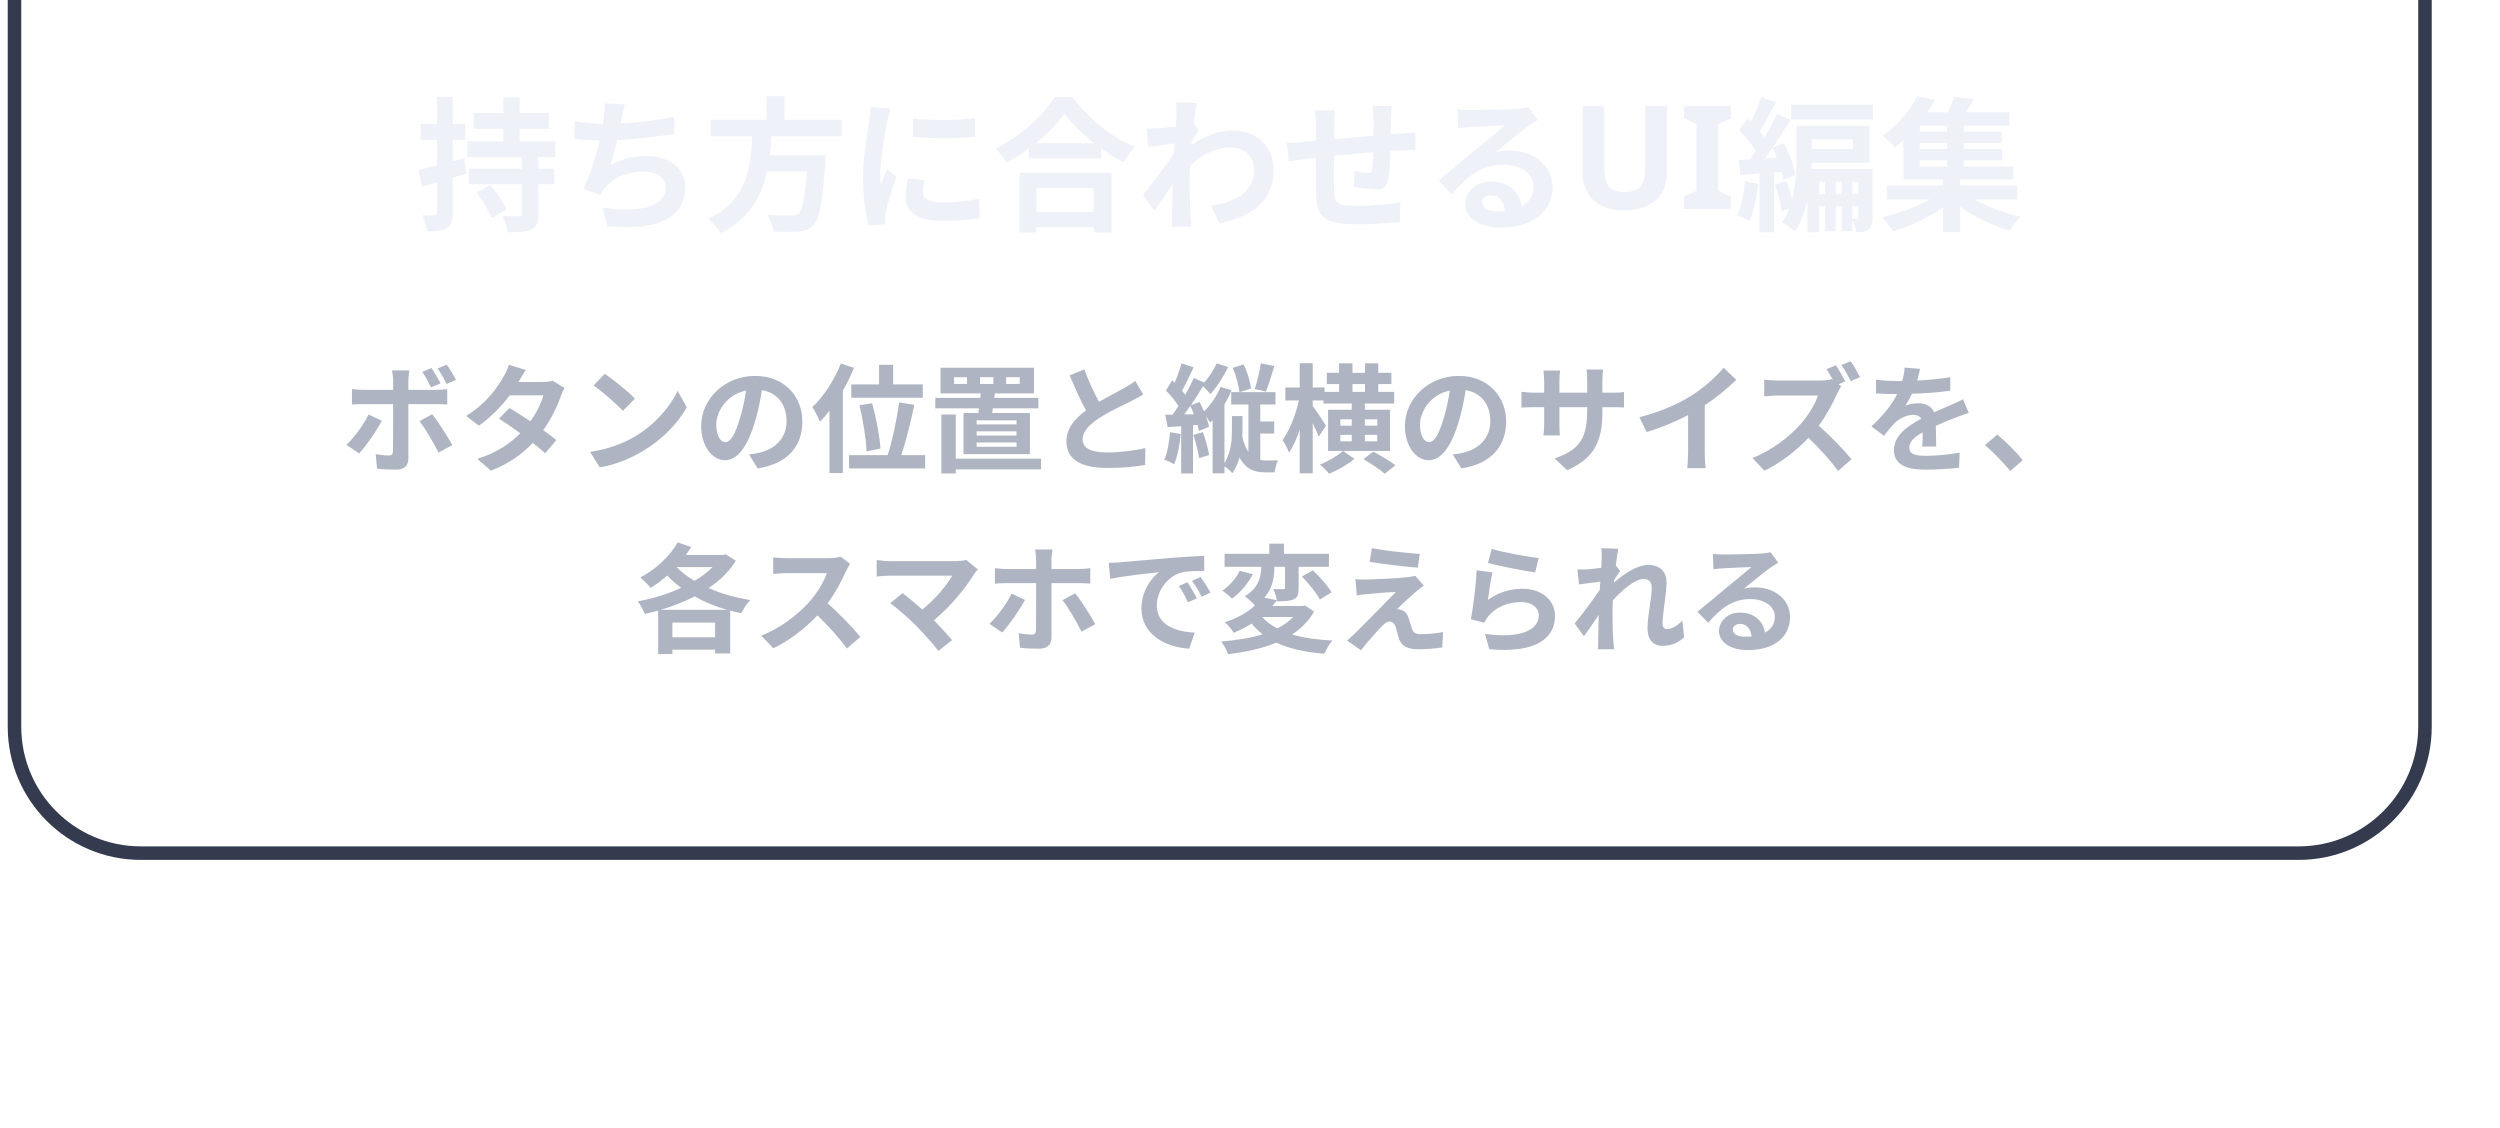
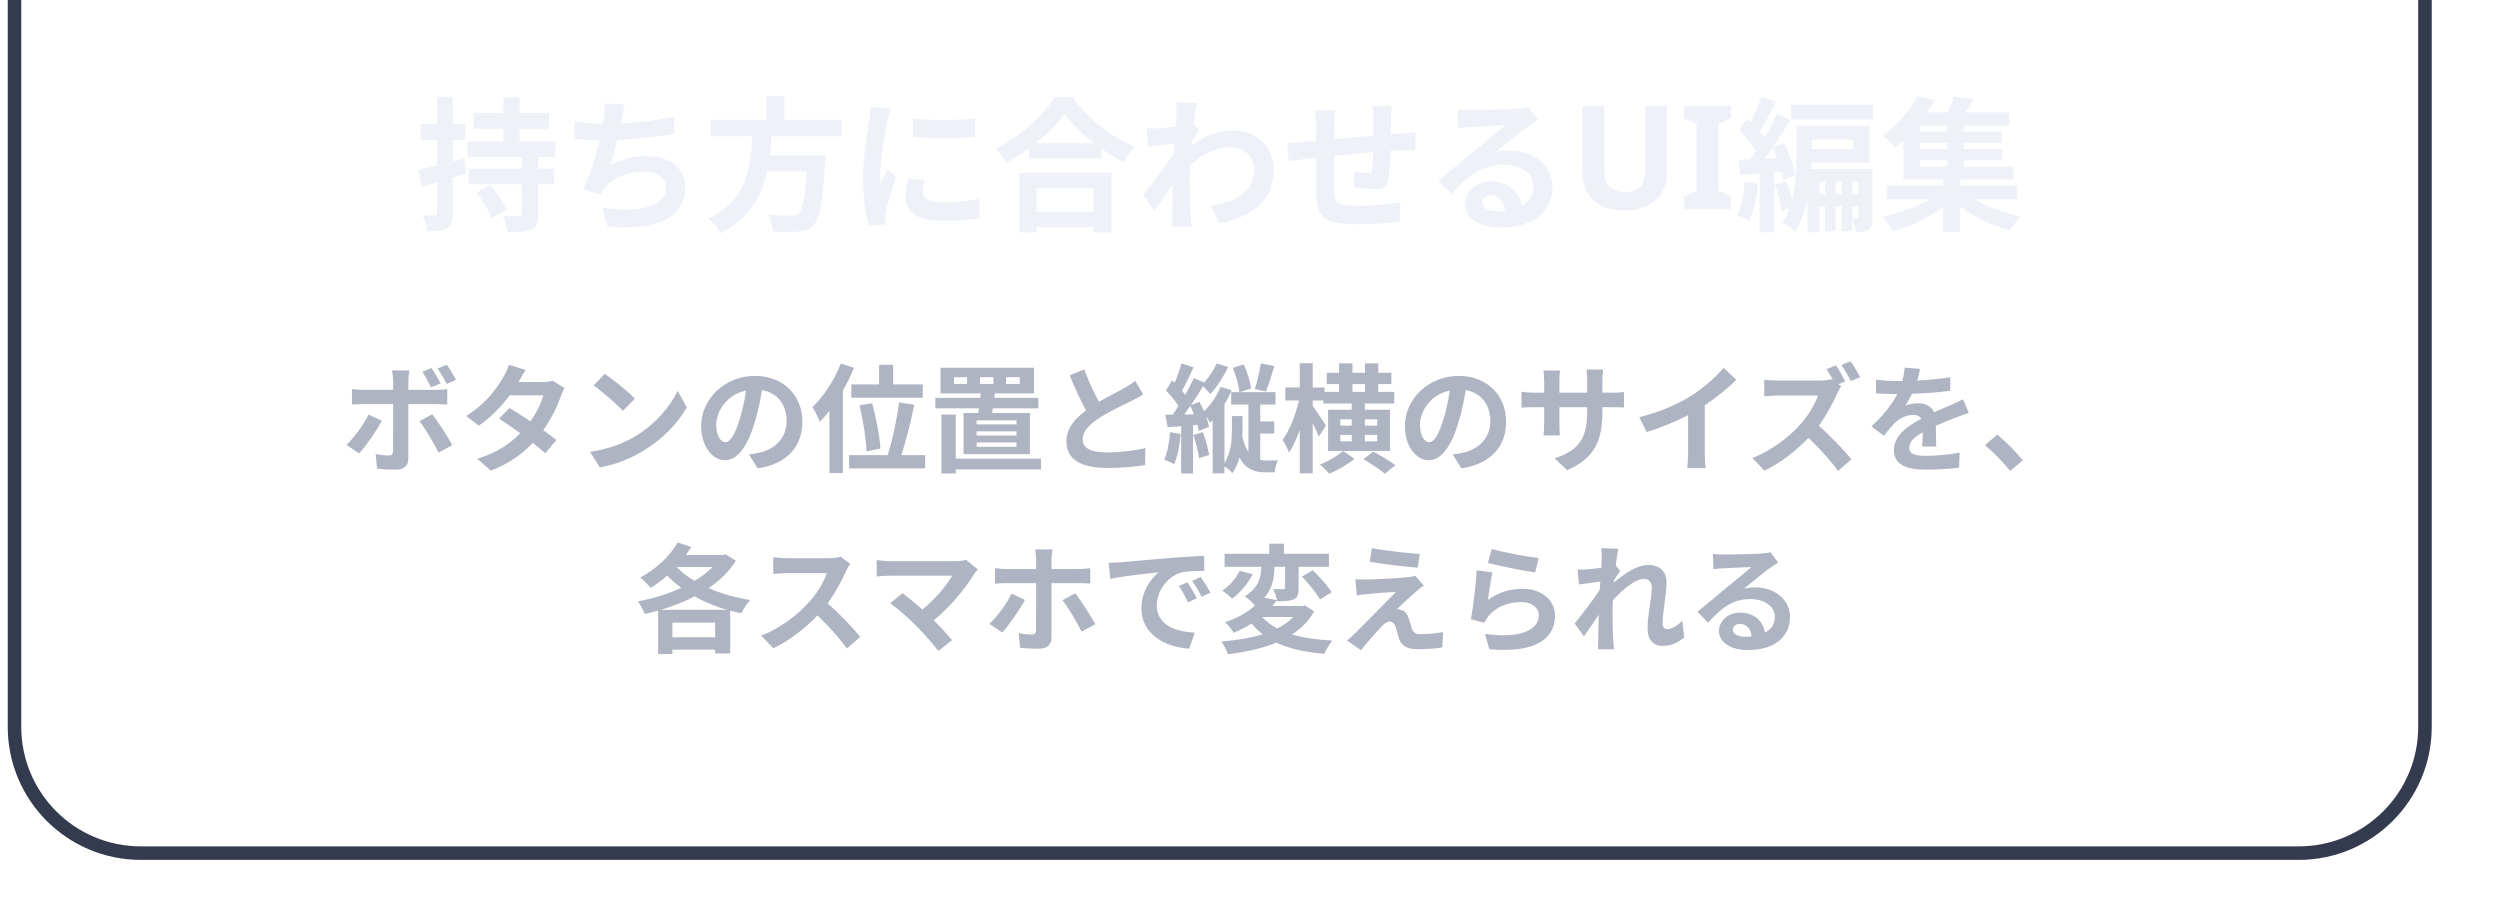
- <svg xmlns="http://www.w3.org/2000/svg" viewBox="283.81 372.00 277.09 125.00" width="277.09" height="125.00" role="img">
+ <svg xmlns="http://www.w3.org/2000/svg" viewBox="283.81 372.00 277.09 101.00" width="277.09" height="101.00" role="img">
  <defs>
    <filter id="glow" x="-30%" y="-30%" width="160%" height="160%">
      <feGaussianBlur stdDeviation="1.6" result="b" />
      <feMerge>
        <feMergeNode in="b" />
        <feMergeNode in="SourceGraphic" />
      </feMerge>
    </filter>
    <linearGradient id="brand" x1="0" y1="0" x2="1" y2="0">
      <stop offset="0" stop-color="#C03BFF" />
      <stop offset=".55" stop-color="#6F86FF" />
      <stop offset="1" stop-color="#22C4FA" />
    </linearGradient>
    <linearGradient id="bg" x1="0" y1="0" x2="1" y2="1">
      <stop offset="0" stop-color="#141827" />
      <stop offset="1" stop-color="#231B35" />
    </linearGradient>
    <style>
.jp{font-family:'Hiragino Sans','Hiragino Kaku Gothic ProN','Yu Gothic UI','Yu Gothic','Meiryo','Noto Sans JP','Noto Sans CJK JP',sans-serif}
.disp{font-family:Impact,Haettenschweiler,'Anton','Arial Narrow Bold','Arial Black',sans-serif}
.gh{font-family:-apple-system,BlinkMacSystemFont,'Segoe UI','Noto Sans',Helvetica,Arial,sans-serif}
.rnd{font-family:RcRounded,'Hiragino Maru Gothic ProN','Yu Gothic UI','Noto Sans JP',sans-serif}
.hand{font-family:RcHand,'Hiragino Maru Gothic ProN','Yu Gothic UI','Noto Sans JP',sans-serif}
.mono{font-family:ui-monospace,SFMono-Regular,'Cascadia Mono',Consolas,'Liberation Mono',monospace}

@keyframes bob{0%,100%{transform:translateY(0)}50%{transform:translateY(-5px)}}
@keyframes blink{0%,90%,100%{transform:scaleY(1)}94%{transform:scaleY(.12)}}
@keyframes flow{to{stroke-dashoffset:-28}}
@keyframes pulse{0%,100%{opacity:.55}50%{opacity:1}}
.bob{animation:bob 2.6s ease-in-out infinite}
.eyes{transform-box:fill-box;transform-origin:center;animation:blink 4.8s infinite}
.flow{stroke-dasharray:6 8;animation:flow 1.1s linear infinite}
.pulse{animation:pulse 2.4s ease-in-out infinite}
@media (prefers-reduced-motion:reduce){.bob,.eyes,.flow,.pulse{animation:none}}
</style>
  </defs>
  <g transform="translate(0 10)">
    <rect x="0.75" y="0.75" width="267.167" height="455.808" rx="14" fill="none" stroke="#343B4E" stroke-width="1.5" />
    <rect x="285.417" y="0.75" width="267.167" height="455.808" rx="14" fill="none" stroke="#343B4E" stroke-width="1.5" />
    <rect x="570.083" y="0.75" width="267.167" height="455.808" rx="14" fill="none" stroke="#343B4E" stroke-width="1.5" />
    <rect x="49.1" y="111.0" width="2" height="23.5" rx="1" fill="#4A5062" />
    <rect x="217.5" y="99.2" width="2" height="35.3" rx="1" fill="#4A5062" />
    <rect x="50.3" y="58.0" width="168.0" height="294.3" rx="25.2" fill="#16181F" stroke="#4A5062" stroke-width="1.2" />
    <clipPath id="scr21">
      <rect x="57.9" y="65.6" width="152.9" height="279.2" rx="17.6" />
    </clipPath>
    <circle cx="134.3" cy="73.9" r="3.0" fill="#16181F" />
    <text x="134.333" y="40" class="disp" font-size="28" font-weight="400" fill="url(#brand)" text-anchor="middle">01</text>
    <text x="134.333" y="386.308" class="gh" font-size="16" font-weight="700" fill="#EEF1F7" text-anchor="middle">スマホだけで準備から開始まで</text>
    <text x="134.333" y="413.308" class="gh" font-size="13" font-weight="600" fill="#AEB4C2" text-anchor="middle">P1のスマホがタッチパッド付きのリモ</text>
    <text x="134.333" y="433.308" class="gh" font-size="13" font-weight="600" fill="#AEB4C2" text-anchor="middle">コンになる</text>
    <rect x="333.8" y="111.0" width="2" height="23.5" rx="1" fill="#4A5062" />
    <rect x="502.2" y="99.2" width="2" height="35.3" rx="1" fill="#4A5062" />
    <rect x="335.0" y="58.0" width="168.0" height="294.3" rx="25.2" fill="#16181F" stroke="#4A5062" stroke-width="1.2" />
    <clipPath id="scr22">
      <rect x="342.6" y="65.6" width="152.9" height="279.2" rx="17.6" />
    </clipPath>
    <circle cx="419.0" cy="73.9" r="3.0" fill="#16181F" />
    <text x="419.0" y="40" class="disp" font-size="28" font-weight="400" fill="url(#brand)" text-anchor="middle">02</text>
    <text x="419.0" y="386.308" class="gh" font-size="16" font-weight="700" fill="#EEF1F7" text-anchor="middle">持ち方に合わせるUI編集</text>
    <text x="419.0" y="413.308" class="gh" font-size="13" font-weight="600" fill="#AEB4C2" text-anchor="middle">ボタンの位置と縦横のサイズを、</text>
    <text x="419.0" y="433.308" class="gh" font-size="13" font-weight="600" fill="#AEB4C2" text-anchor="middle">各スマホで変えられる</text>
    <text x="597.333" y="102" class="disp" font-size="52" font-weight="400" fill="url(#brand)" text-anchor="start">9.0</text>
    <text x="664.693" y="102" class="gh" font-size="20" font-weight="700" fill="#AEB4C2" text-anchor="start">ms</text>
    <text x="597.333" y="128" class="gh" font-size="15" font-weight="700" fill="#EEF1F7" text-anchor="start">Wi-Fiの往復遅延</text>
    <text x="597.333" y="150" class="gh" font-size="13" font-weight="600" fill="#AEB4C2" text-anchor="start">実機の測定・中央値</text>
    <text x="597.333" y="234" class="disp" font-size="52" font-weight="400" fill="url(#brand)" text-anchor="start">26.0</text>
    <text x="689.653" y="234" class="gh" font-size="20" font-weight="700" fill="#AEB4C2" text-anchor="start">ms</text>
    <text x="597.333" y="260" class="gh" font-size="15" font-weight="700" fill="#EEF1F7" text-anchor="start">スマホの操作からPC入力まで</text>
    <text x="597.333" y="282" class="gh" font-size="13" font-weight="600" fill="#AEB4C2" text-anchor="start">推定遅延・中央値</text>
    <text x="703.667" y="40" class="disp" font-size="28" font-weight="400" fill="url(#brand)" text-anchor="middle">03</text>
    <text x="703.667" y="386.308" class="gh" font-size="16" font-weight="700" fill="#EEF1F7" text-anchor="middle">違和感のない低遅延</text>
    <text x="703.667" y="413.308" class="gh" font-size="13" font-weight="600" fill="#AEB4C2" text-anchor="middle">PCのWi-Fiにスマホが直接つながる</text>
  </g>
</svg>
